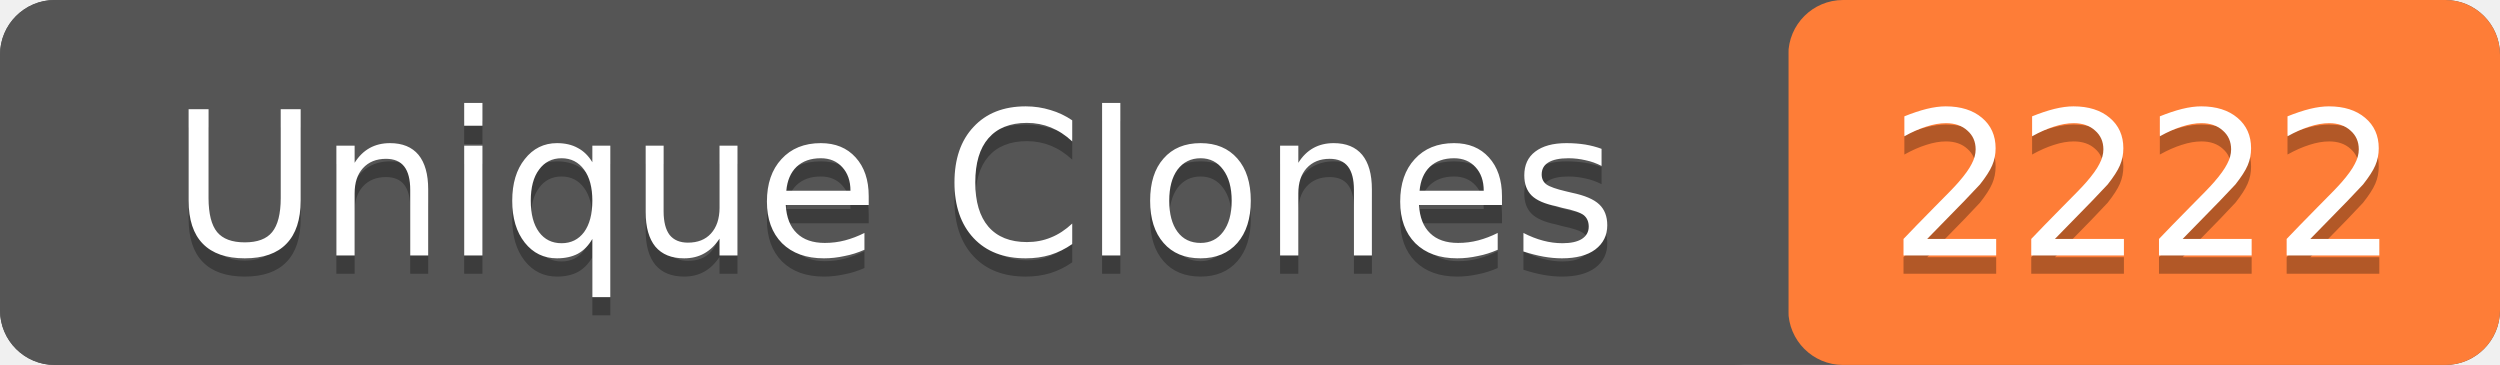
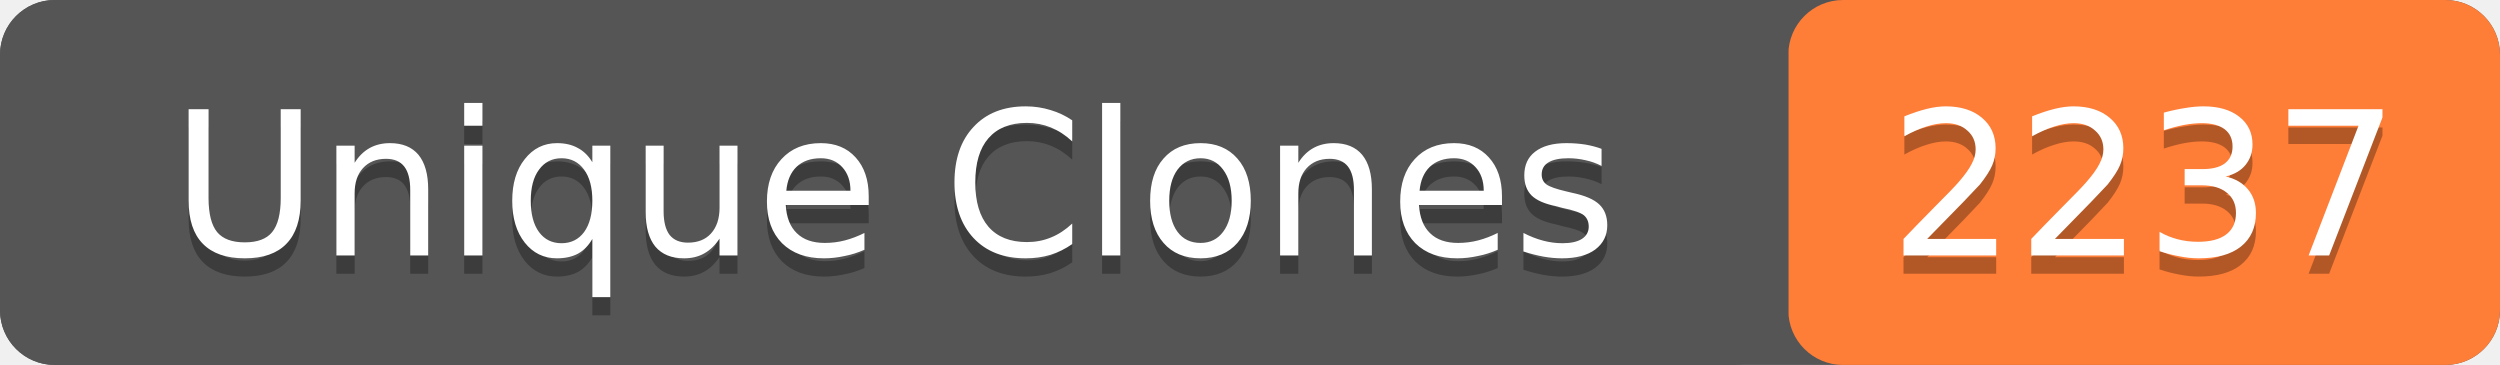
- <svg xmlns="http://www.w3.org/2000/svg" width="137" height="20" role="img" aria-label="Unique Clones: 2222">
+ <svg xmlns="http://www.w3.org/2000/svg" width="137" height="20" role="img" aria-label="Unique Clones: 2237">
  <rect width="137" height="20" rx="3" fill="#555" />
  <rect x="98" width="39" height="20" rx="3" fill="#fe7d37" />
  <rect width="98" height="20" rx="3" fill="#555" />
  <g fill="#fff" text-anchor="middle" font-family="Verdana,Geneva,DejaVu Sans,sans-serif" font-size="11">
    <text x="49" y="15" fill="#010101" fill-opacity=".3">Unique Clones</text>
    <text x="49" y="14">Unique Clones</text>
-     <text x="117.5" y="15" fill="#010101" fill-opacity=".3">2222</text>
-     <text x="117.5" y="14">2222</text>
+     <text x="117.5" y="15" fill="#010101" fill-opacity=".3">2237</text>
+     <text x="117.5" y="14">2237</text>
  </g>
</svg>
